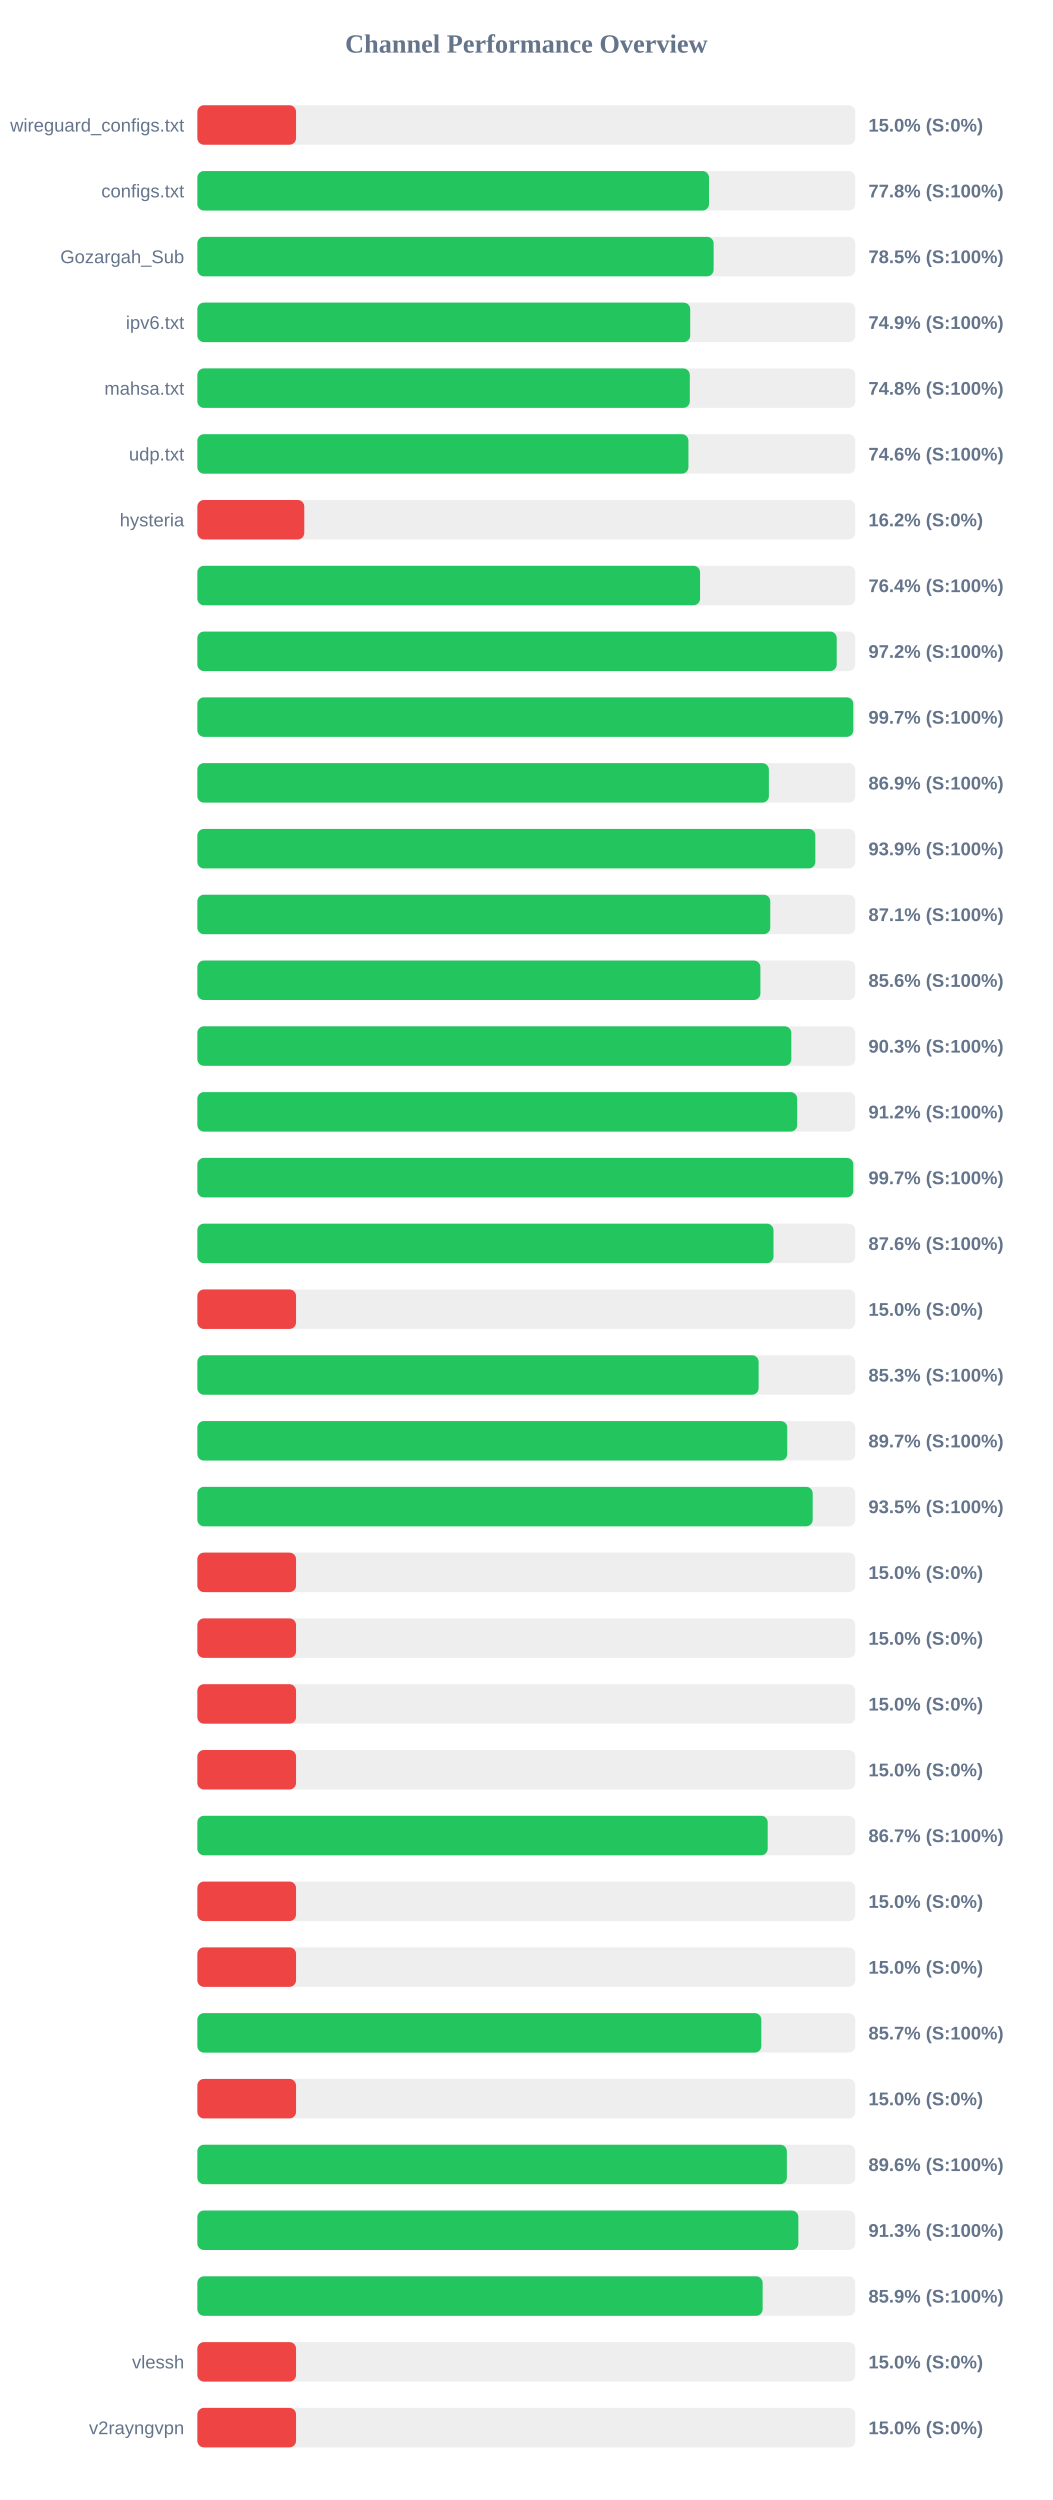
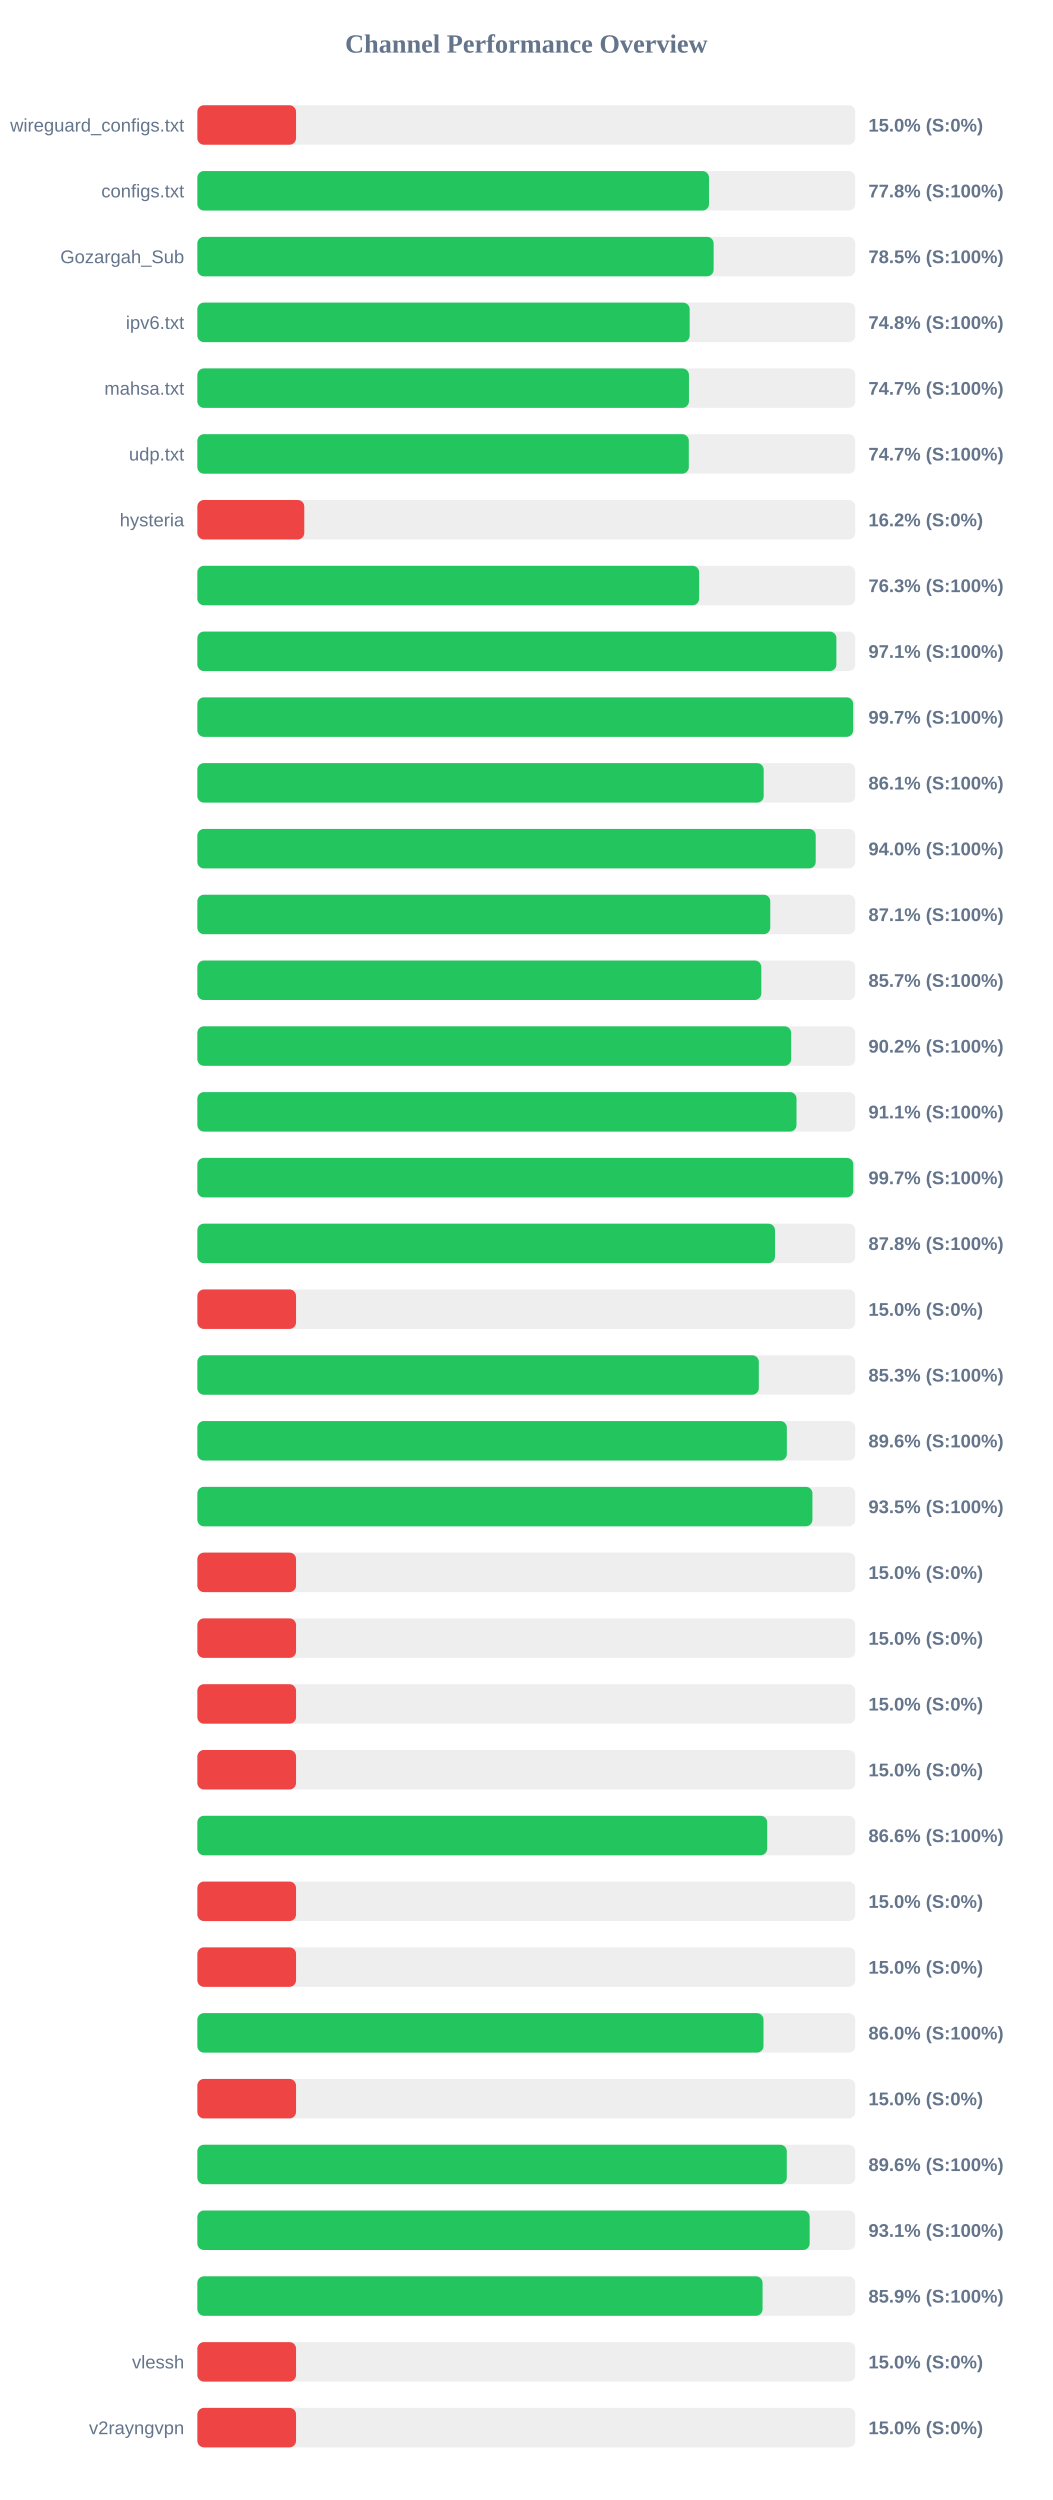
<svg xmlns="http://www.w3.org/2000/svg" width="800" height="1900" version="1.1">
  <style>
        .row { font: 14px Arial; fill: #64748b; }
        .score { font: bold 14px Arial; fill: #64748b; }
    </style>
  <text x="400" y="40" text-anchor="middle" font-size="20px" font-weight="bold" fill="#64748b">Channel Performance Overview</text>
  <rect x="150" y="80" width="500" height="30" fill="#eee" rx="5" />
  <rect x="150" y="80" width="75.0" height="30" fill="#ef4444" rx="5" />
  <text x="140" y="100" text-anchor="end" class="row">wireguard_configs.txt</text>
  <text x="660" y="100" text-anchor="start" class="score">15.0% (S:0%)</text>
  <rect x="150" y="130" width="500" height="30" fill="#eee" rx="5" />
  <rect x="150" y="130" width="388.85" height="30" fill="#22c55e" rx="5" />
  <text x="140" y="150" text-anchor="end" class="row">configs.txt</text>
  <text x="660" y="150" text-anchor="start" class="score">77.8% (S:100%)</text>
  <rect x="150" y="180" width="500" height="30" fill="#eee" rx="5" />
  <rect x="150" y="180" width="392.35" height="30" fill="#22c55e" rx="5" />
  <text x="140" y="200" text-anchor="end" class="row">Gozargah_Sub</text>
  <text x="660" y="200" text-anchor="start" class="score">78.5% (S:100%)</text>
  <rect x="150" y="230" width="500" height="30" fill="#eee" rx="5" />
-   <rect x="150" y="230" width="374.55" height="30" fill="#22c55e" rx="5" />
+   <rect x="150" y="230" width="374.15" height="30" fill="#22c55e" rx="5" />
  <text x="140" y="250" text-anchor="end" class="row">ipv6.txt</text>
-   <text x="660" y="250" text-anchor="start" class="score">74.9% (S:100%)</text>
+   <text x="660" y="250" text-anchor="start" class="score">74.8% (S:100%)</text>
  <rect x="150" y="280" width="500" height="30" fill="#eee" rx="5" />
-   <rect x="150" y="280" width="374.25" height="30" fill="#22c55e" rx="5" />
+   <rect x="150" y="280" width="373.6" height="30" fill="#22c55e" rx="5" />
  <text x="140" y="300" text-anchor="end" class="row">mahsa.txt</text>
-   <text x="660" y="300" text-anchor="start" class="score">74.8% (S:100%)</text>
+   <text x="660" y="300" text-anchor="start" class="score">74.7% (S:100%)</text>
  <rect x="150" y="330" width="500" height="30" fill="#eee" rx="5" />
-   <rect x="150" y="330" width="373.2" height="30" fill="#22c55e" rx="5" />
+   <rect x="150" y="330" width="373.5" height="30" fill="#22c55e" rx="5" />
  <text x="140" y="350" text-anchor="end" class="row">udp.txt</text>
-   <text x="660" y="350" text-anchor="start" class="score">74.6% (S:100%)</text>
+   <text x="660" y="350" text-anchor="start" class="score">74.7% (S:100%)</text>
  <rect x="150" y="380" width="500" height="30" fill="#eee" rx="5" />
  <rect x="150" y="380" width="81.25" height="30" fill="#ef4444" rx="5" />
  <text x="140" y="400" text-anchor="end" class="row">hysteria</text>
  <text x="660" y="400" text-anchor="start" class="score">16.2% (S:0%)</text>
  <rect x="150" y="430" width="500" height="30" fill="#eee" rx="5" />
-   <rect x="150" y="430" width="382.05" height="30" fill="#22c55e" rx="5" />
+   <rect x="150" y="430" width="381.35" height="30" fill="#22c55e" rx="5" />
  <text x="140" y="450" text-anchor="end" class="row" />
-   <text x="660" y="450" text-anchor="start" class="score">76.4% (S:100%)</text>
+   <text x="660" y="450" text-anchor="start" class="score">76.3% (S:100%)</text>
  <rect x="150" y="480" width="500" height="30" fill="#eee" rx="5" />
-   <rect x="150" y="480" width="485.9" height="30" fill="#22c55e" rx="5" />
+   <rect x="150" y="480" width="485.65" height="30" fill="#22c55e" rx="5" />
  <text x="140" y="500" text-anchor="end" class="row" />
-   <text x="660" y="500" text-anchor="start" class="score">97.2% (S:100%)</text>
+   <text x="660" y="500" text-anchor="start" class="score">97.1% (S:100%)</text>
  <rect x="150" y="530" width="500" height="30" fill="#eee" rx="5" />
-   <rect x="150" y="530" width="498.5" height="30" fill="#22c55e" rx="5" />
+   <rect x="150" y="530" width="498.4" height="30" fill="#22c55e" rx="5" />
  <text x="140" y="550" text-anchor="end" class="row" />
  <text x="660" y="550" text-anchor="start" class="score">99.7% (S:100%)</text>
  <rect x="150" y="580" width="500" height="30" fill="#eee" rx="5" />
-   <rect x="150" y="580" width="434.35" height="30" fill="#22c55e" rx="5" />
+   <rect x="150" y="580" width="430.4" height="30" fill="#22c55e" rx="5" />
  <text x="140" y="600" text-anchor="end" class="row" />
-   <text x="660" y="600" text-anchor="start" class="score">86.9% (S:100%)</text>
+   <text x="660" y="600" text-anchor="start" class="score">86.1% (S:100%)</text>
  <rect x="150" y="630" width="500" height="30" fill="#eee" rx="5" />
-   <rect x="150" y="630" width="469.65" height="30" fill="#22c55e" rx="5" />
+   <rect x="150" y="630" width="469.95" height="30" fill="#22c55e" rx="5" />
  <text x="140" y="650" text-anchor="end" class="row" />
-   <text x="660" y="650" text-anchor="start" class="score">93.9% (S:100%)</text>
+   <text x="660" y="650" text-anchor="start" class="score">94.0% (S:100%)</text>
  <rect x="150" y="680" width="500" height="30" fill="#eee" rx="5" />
  <rect x="150" y="680" width="435.4" height="30" fill="#22c55e" rx="5" />
  <text x="140" y="700" text-anchor="end" class="row" />
  <text x="660" y="700" text-anchor="start" class="score">87.1% (S:100%)</text>
  <rect x="150" y="730" width="500" height="30" fill="#eee" rx="5" />
-   <rect x="150" y="730" width="427.9" height="30" fill="#22c55e" rx="5" />
+   <rect x="150" y="730" width="428.6" height="30" fill="#22c55e" rx="5" />
  <text x="140" y="750" text-anchor="end" class="row" />
-   <text x="660" y="750" text-anchor="start" class="score">85.6% (S:100%)</text>
+   <text x="660" y="750" text-anchor="start" class="score">85.7% (S:100%)</text>
  <rect x="150" y="780" width="500" height="30" fill="#eee" rx="5" />
-   <rect x="150" y="780" width="451.4" height="30" fill="#22c55e" rx="5" />
+   <rect x="150" y="780" width="451.25" height="30" fill="#22c55e" rx="5" />
  <text x="140" y="800" text-anchor="end" class="row" />
-   <text x="660" y="800" text-anchor="start" class="score">90.3% (S:100%)</text>
+   <text x="660" y="800" text-anchor="start" class="score">90.2% (S:100%)</text>
  <rect x="150" y="830" width="500" height="30" fill="#eee" rx="5" />
-   <rect x="150" y="830" width="455.85" height="30" fill="#22c55e" rx="5" />
+   <rect x="150" y="830" width="455.35" height="30" fill="#22c55e" rx="5" />
  <text x="140" y="850" text-anchor="end" class="row" />
-   <text x="660" y="850" text-anchor="start" class="score">91.2% (S:100%)</text>
+   <text x="660" y="850" text-anchor="start" class="score">91.1% (S:100%)</text>
  <rect x="150" y="880" width="500" height="30" fill="#eee" rx="5" />
  <rect x="150" y="880" width="498.5" height="30" fill="#22c55e" rx="5" />
  <text x="140" y="900" text-anchor="end" class="row" />
  <text x="660" y="900" text-anchor="start" class="score">99.7% (S:100%)</text>
  <rect x="150" y="930" width="500" height="30" fill="#eee" rx="5" />
-   <rect x="150" y="930" width="437.85" height="30" fill="#22c55e" rx="5" />
+   <rect x="150" y="930" width="439.0" height="30" fill="#22c55e" rx="5" />
  <text x="140" y="950" text-anchor="end" class="row" />
-   <text x="660" y="950" text-anchor="start" class="score">87.6% (S:100%)</text>
+   <text x="660" y="950" text-anchor="start" class="score">87.8% (S:100%)</text>
  <rect x="150" y="980" width="500" height="30" fill="#eee" rx="5" />
  <rect x="150" y="980" width="75.0" height="30" fill="#ef4444" rx="5" />
  <text x="140" y="1000" text-anchor="end" class="row" />
  <text x="660" y="1000" text-anchor="start" class="score">15.0% (S:0%)</text>
  <rect x="150" y="1030" width="500" height="30" fill="#eee" rx="5" />
-   <rect x="150" y="1030" width="426.55" height="30" fill="#22c55e" rx="5" />
+   <rect x="150" y="1030" width="426.7" height="30" fill="#22c55e" rx="5" />
  <text x="140" y="1050" text-anchor="end" class="row" />
  <text x="660" y="1050" text-anchor="start" class="score">85.3% (S:100%)</text>
  <rect x="150" y="1080" width="500" height="30" fill="#eee" rx="5" />
-   <rect x="150" y="1080" width="448.3" height="30" fill="#22c55e" rx="5" />
+   <rect x="150" y="1080" width="448.0" height="30" fill="#22c55e" rx="5" />
  <text x="140" y="1100" text-anchor="end" class="row" />
-   <text x="660" y="1100" text-anchor="start" class="score">89.7% (S:100%)</text>
+   <text x="660" y="1100" text-anchor="start" class="score">89.6% (S:100%)</text>
  <rect x="150" y="1130" width="500" height="30" fill="#eee" rx="5" />
-   <rect x="150" y="1130" width="467.65" height="30" fill="#22c55e" rx="5" />
+   <rect x="150" y="1130" width="467.45" height="30" fill="#22c55e" rx="5" />
  <text x="140" y="1150" text-anchor="end" class="row" />
  <text x="660" y="1150" text-anchor="start" class="score">93.5% (S:100%)</text>
  <rect x="150" y="1180" width="500" height="30" fill="#eee" rx="5" />
  <rect x="150" y="1180" width="75.0" height="30" fill="#ef4444" rx="5" />
  <text x="140" y="1200" text-anchor="end" class="row" />
  <text x="660" y="1200" text-anchor="start" class="score">15.0% (S:0%)</text>
  <rect x="150" y="1230" width="500" height="30" fill="#eee" rx="5" />
  <rect x="150" y="1230" width="75.0" height="30" fill="#ef4444" rx="5" />
  <text x="140" y="1250" text-anchor="end" class="row" />
  <text x="660" y="1250" text-anchor="start" class="score">15.0% (S:0%)</text>
  <rect x="150" y="1280" width="500" height="30" fill="#eee" rx="5" />
  <rect x="150" y="1280" width="75.0" height="30" fill="#ef4444" rx="5" />
  <text x="140" y="1300" text-anchor="end" class="row" />
  <text x="660" y="1300" text-anchor="start" class="score">15.0% (S:0%)</text>
  <rect x="150" y="1330" width="500" height="30" fill="#eee" rx="5" />
  <rect x="150" y="1330" width="75.0" height="30" fill="#ef4444" rx="5" />
  <text x="140" y="1350" text-anchor="end" class="row" />
  <text x="660" y="1350" text-anchor="start" class="score">15.0% (S:0%)</text>
  <rect x="150" y="1380" width="500" height="30" fill="#eee" rx="5" />
-   <rect x="150" y="1380" width="433.45" height="30" fill="#22c55e" rx="5" />
+   <rect x="150" y="1380" width="433.05" height="30" fill="#22c55e" rx="5" />
  <text x="140" y="1400" text-anchor="end" class="row" />
-   <text x="660" y="1400" text-anchor="start" class="score">86.7% (S:100%)</text>
+   <text x="660" y="1400" text-anchor="start" class="score">86.6% (S:100%)</text>
  <rect x="150" y="1430" width="500" height="30" fill="#eee" rx="5" />
  <rect x="150" y="1430" width="75.0" height="30" fill="#ef4444" rx="5" />
  <text x="140" y="1450" text-anchor="end" class="row" />
  <text x="660" y="1450" text-anchor="start" class="score">15.0% (S:0%)</text>
  <rect x="150" y="1480" width="500" height="30" fill="#eee" rx="5" />
  <rect x="150" y="1480" width="75.0" height="30" fill="#ef4444" rx="5" />
  <text x="140" y="1500" text-anchor="end" class="row" />
  <text x="660" y="1500" text-anchor="start" class="score">15.0% (S:0%)</text>
  <rect x="150" y="1530" width="500" height="30" fill="#eee" rx="5" />
-   <rect x="150" y="1530" width="428.6" height="30" fill="#22c55e" rx="5" />
+   <rect x="150" y="1530" width="430.25" height="30" fill="#22c55e" rx="5" />
  <text x="140" y="1550" text-anchor="end" class="row" />
-   <text x="660" y="1550" text-anchor="start" class="score">85.7% (S:100%)</text>
+   <text x="660" y="1550" text-anchor="start" class="score">86.0% (S:100%)</text>
  <rect x="150" y="1580" width="500" height="30" fill="#eee" rx="5" />
  <rect x="150" y="1580" width="75.0" height="30" fill="#ef4444" rx="5" />
  <text x="140" y="1600" text-anchor="end" class="row" />
  <text x="660" y="1600" text-anchor="start" class="score">15.0% (S:0%)</text>
  <rect x="150" y="1630" width="500" height="30" fill="#eee" rx="5" />
-   <rect x="150" y="1630" width="448.0" height="30" fill="#22c55e" rx="5" />
+   <rect x="150" y="1630" width="447.95" height="30" fill="#22c55e" rx="5" />
  <text x="140" y="1650" text-anchor="end" class="row" />
  <text x="660" y="1650" text-anchor="start" class="score">89.6% (S:100%)</text>
  <rect x="150" y="1680" width="500" height="30" fill="#eee" rx="5" />
-   <rect x="150" y="1680" width="456.75" height="30" fill="#22c55e" rx="5" />
+   <rect x="150" y="1680" width="465.35" height="30" fill="#22c55e" rx="5" />
  <text x="140" y="1700" text-anchor="end" class="row" />
-   <text x="660" y="1700" text-anchor="start" class="score">91.3% (S:100%)</text>
+   <text x="660" y="1700" text-anchor="start" class="score">93.1% (S:100%)</text>
  <rect x="150" y="1730" width="500" height="30" fill="#eee" rx="5" />
-   <rect x="150" y="1730" width="429.6" height="30" fill="#22c55e" rx="5" />
+   <rect x="150" y="1730" width="429.55" height="30" fill="#22c55e" rx="5" />
  <text x="140" y="1750" text-anchor="end" class="row" />
  <text x="660" y="1750" text-anchor="start" class="score">85.9% (S:100%)</text>
  <rect x="150" y="1780" width="500" height="30" fill="#eee" rx="5" />
  <rect x="150" y="1780" width="75.0" height="30" fill="#ef4444" rx="5" />
  <text x="140" y="1800" text-anchor="end" class="row">vlessh</text>
  <text x="660" y="1800" text-anchor="start" class="score">15.0% (S:0%)</text>
  <rect x="150" y="1830" width="500" height="30" fill="#eee" rx="5" />
  <rect x="150" y="1830" width="75.0" height="30" fill="#ef4444" rx="5" />
  <text x="140" y="1850" text-anchor="end" class="row">v2rayngvpn</text>
  <text x="660" y="1850" text-anchor="start" class="score">15.0% (S:0%)</text>
</svg>
